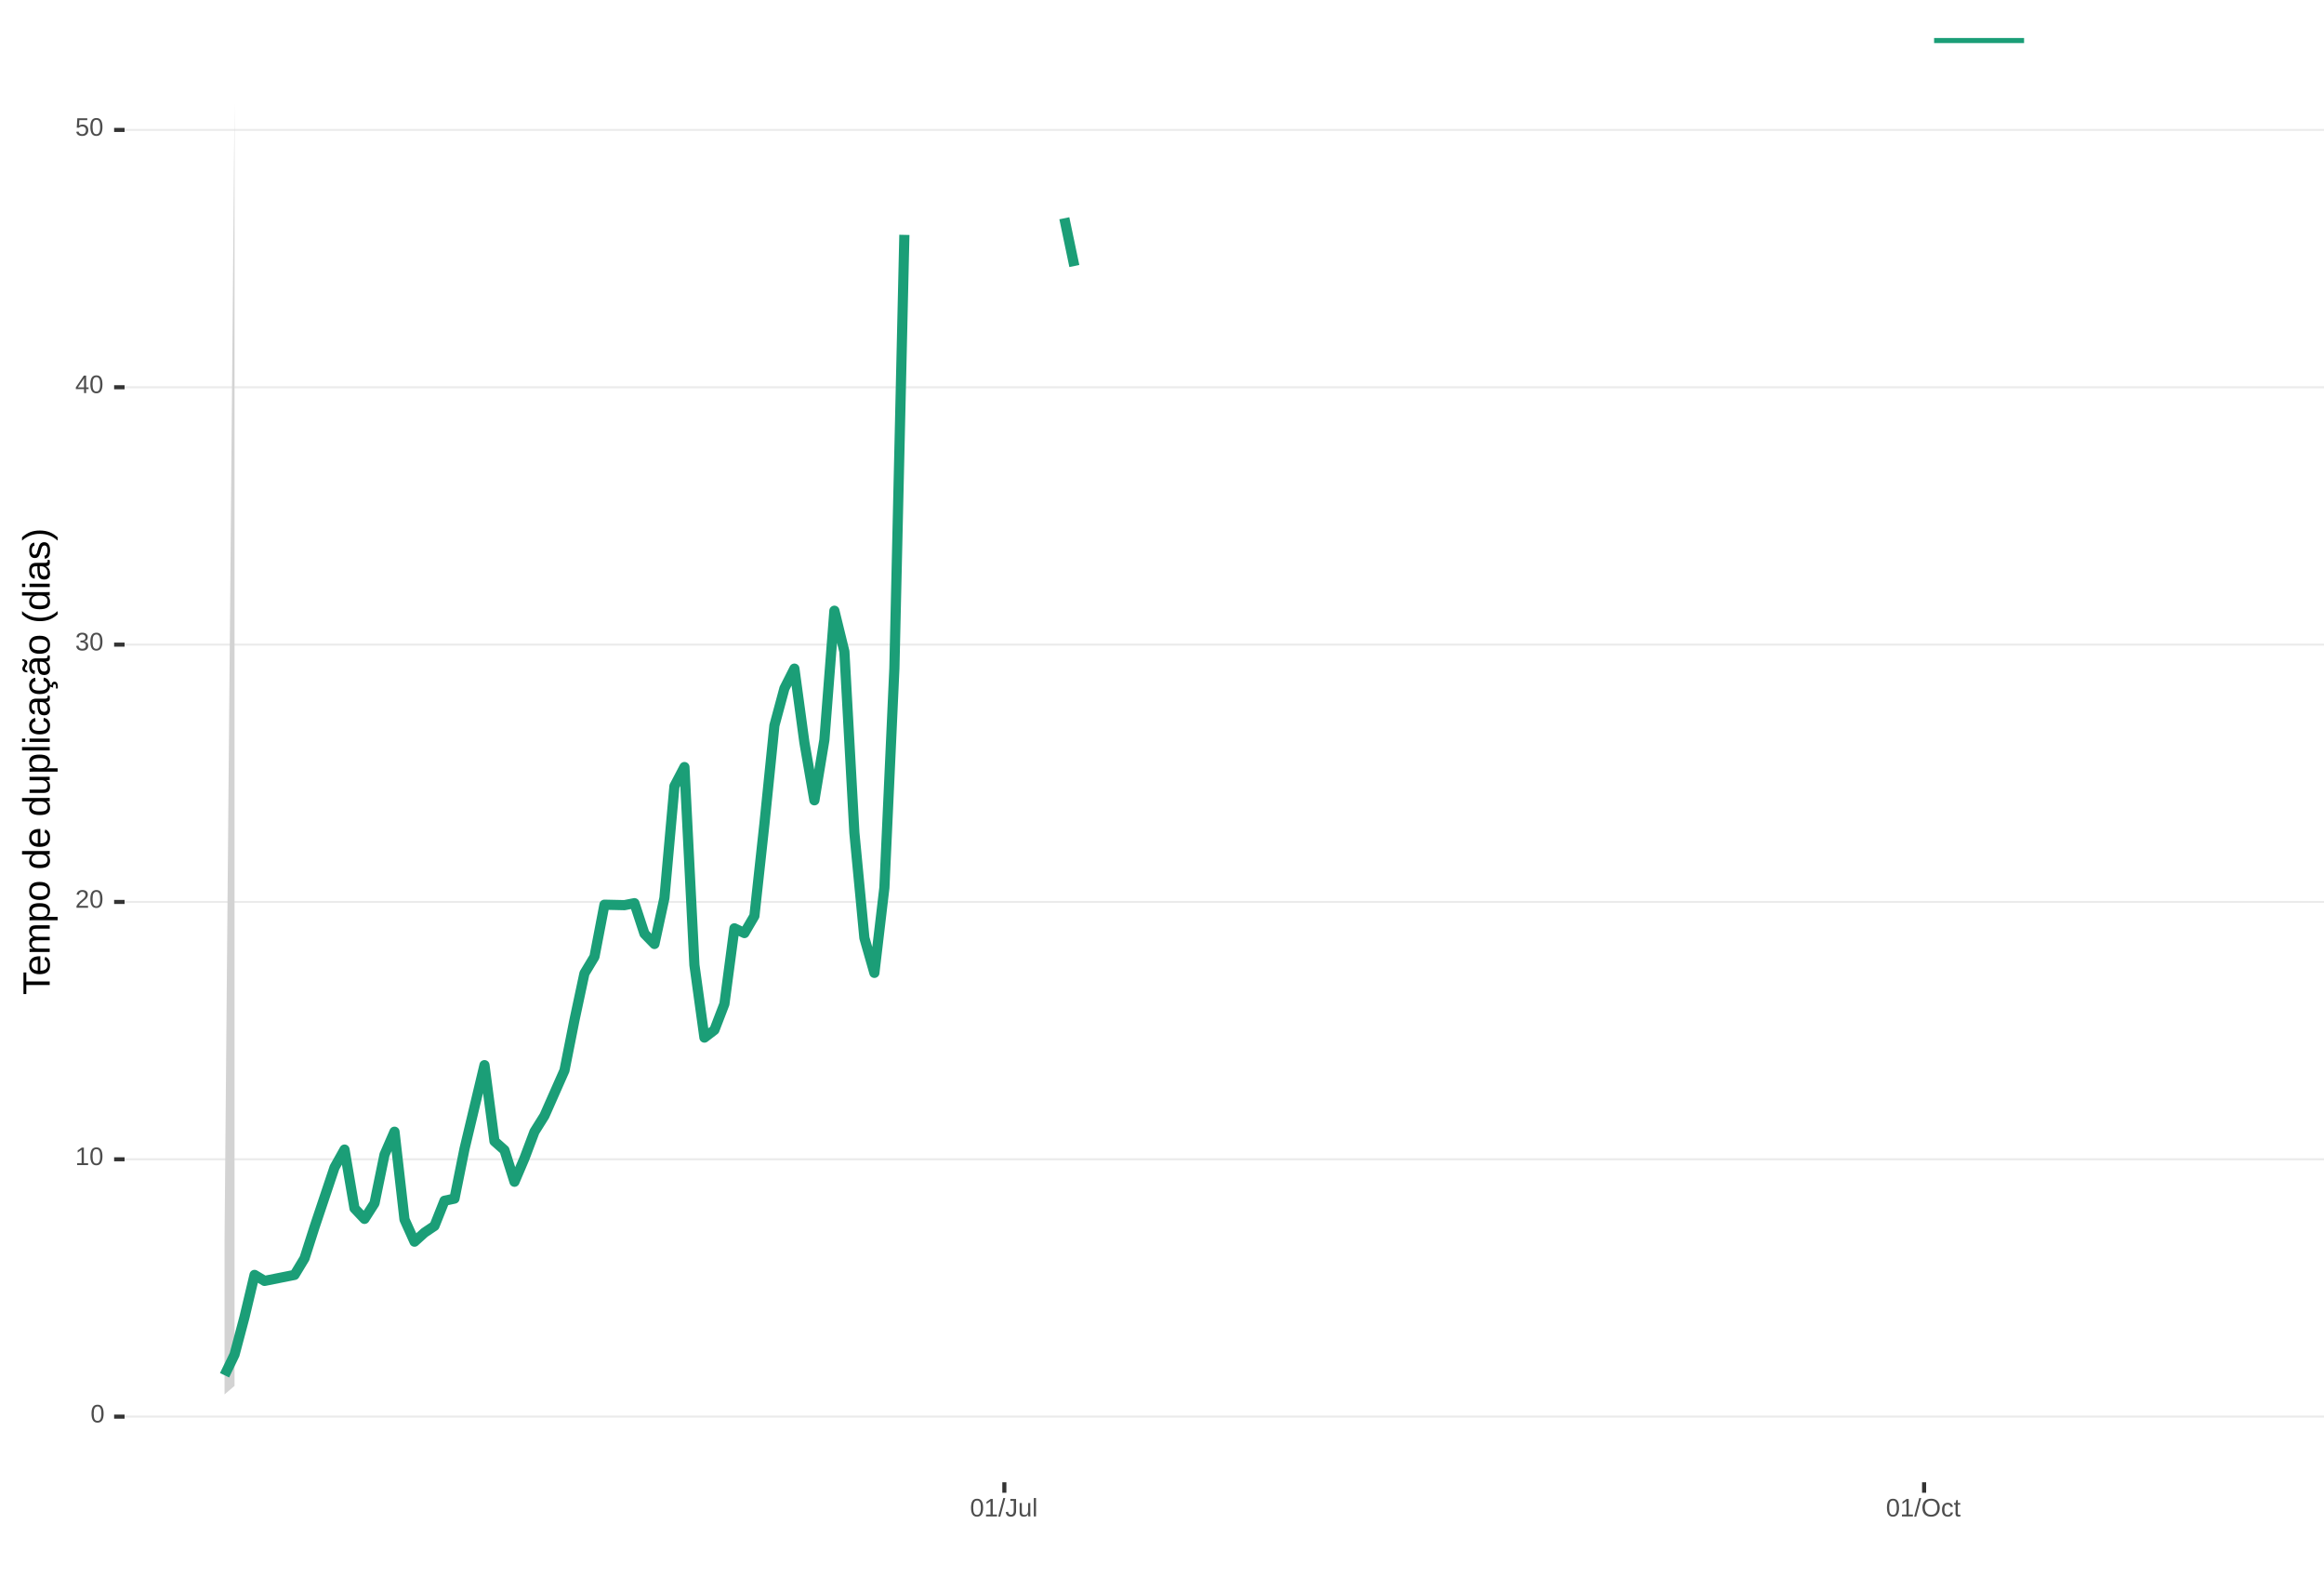
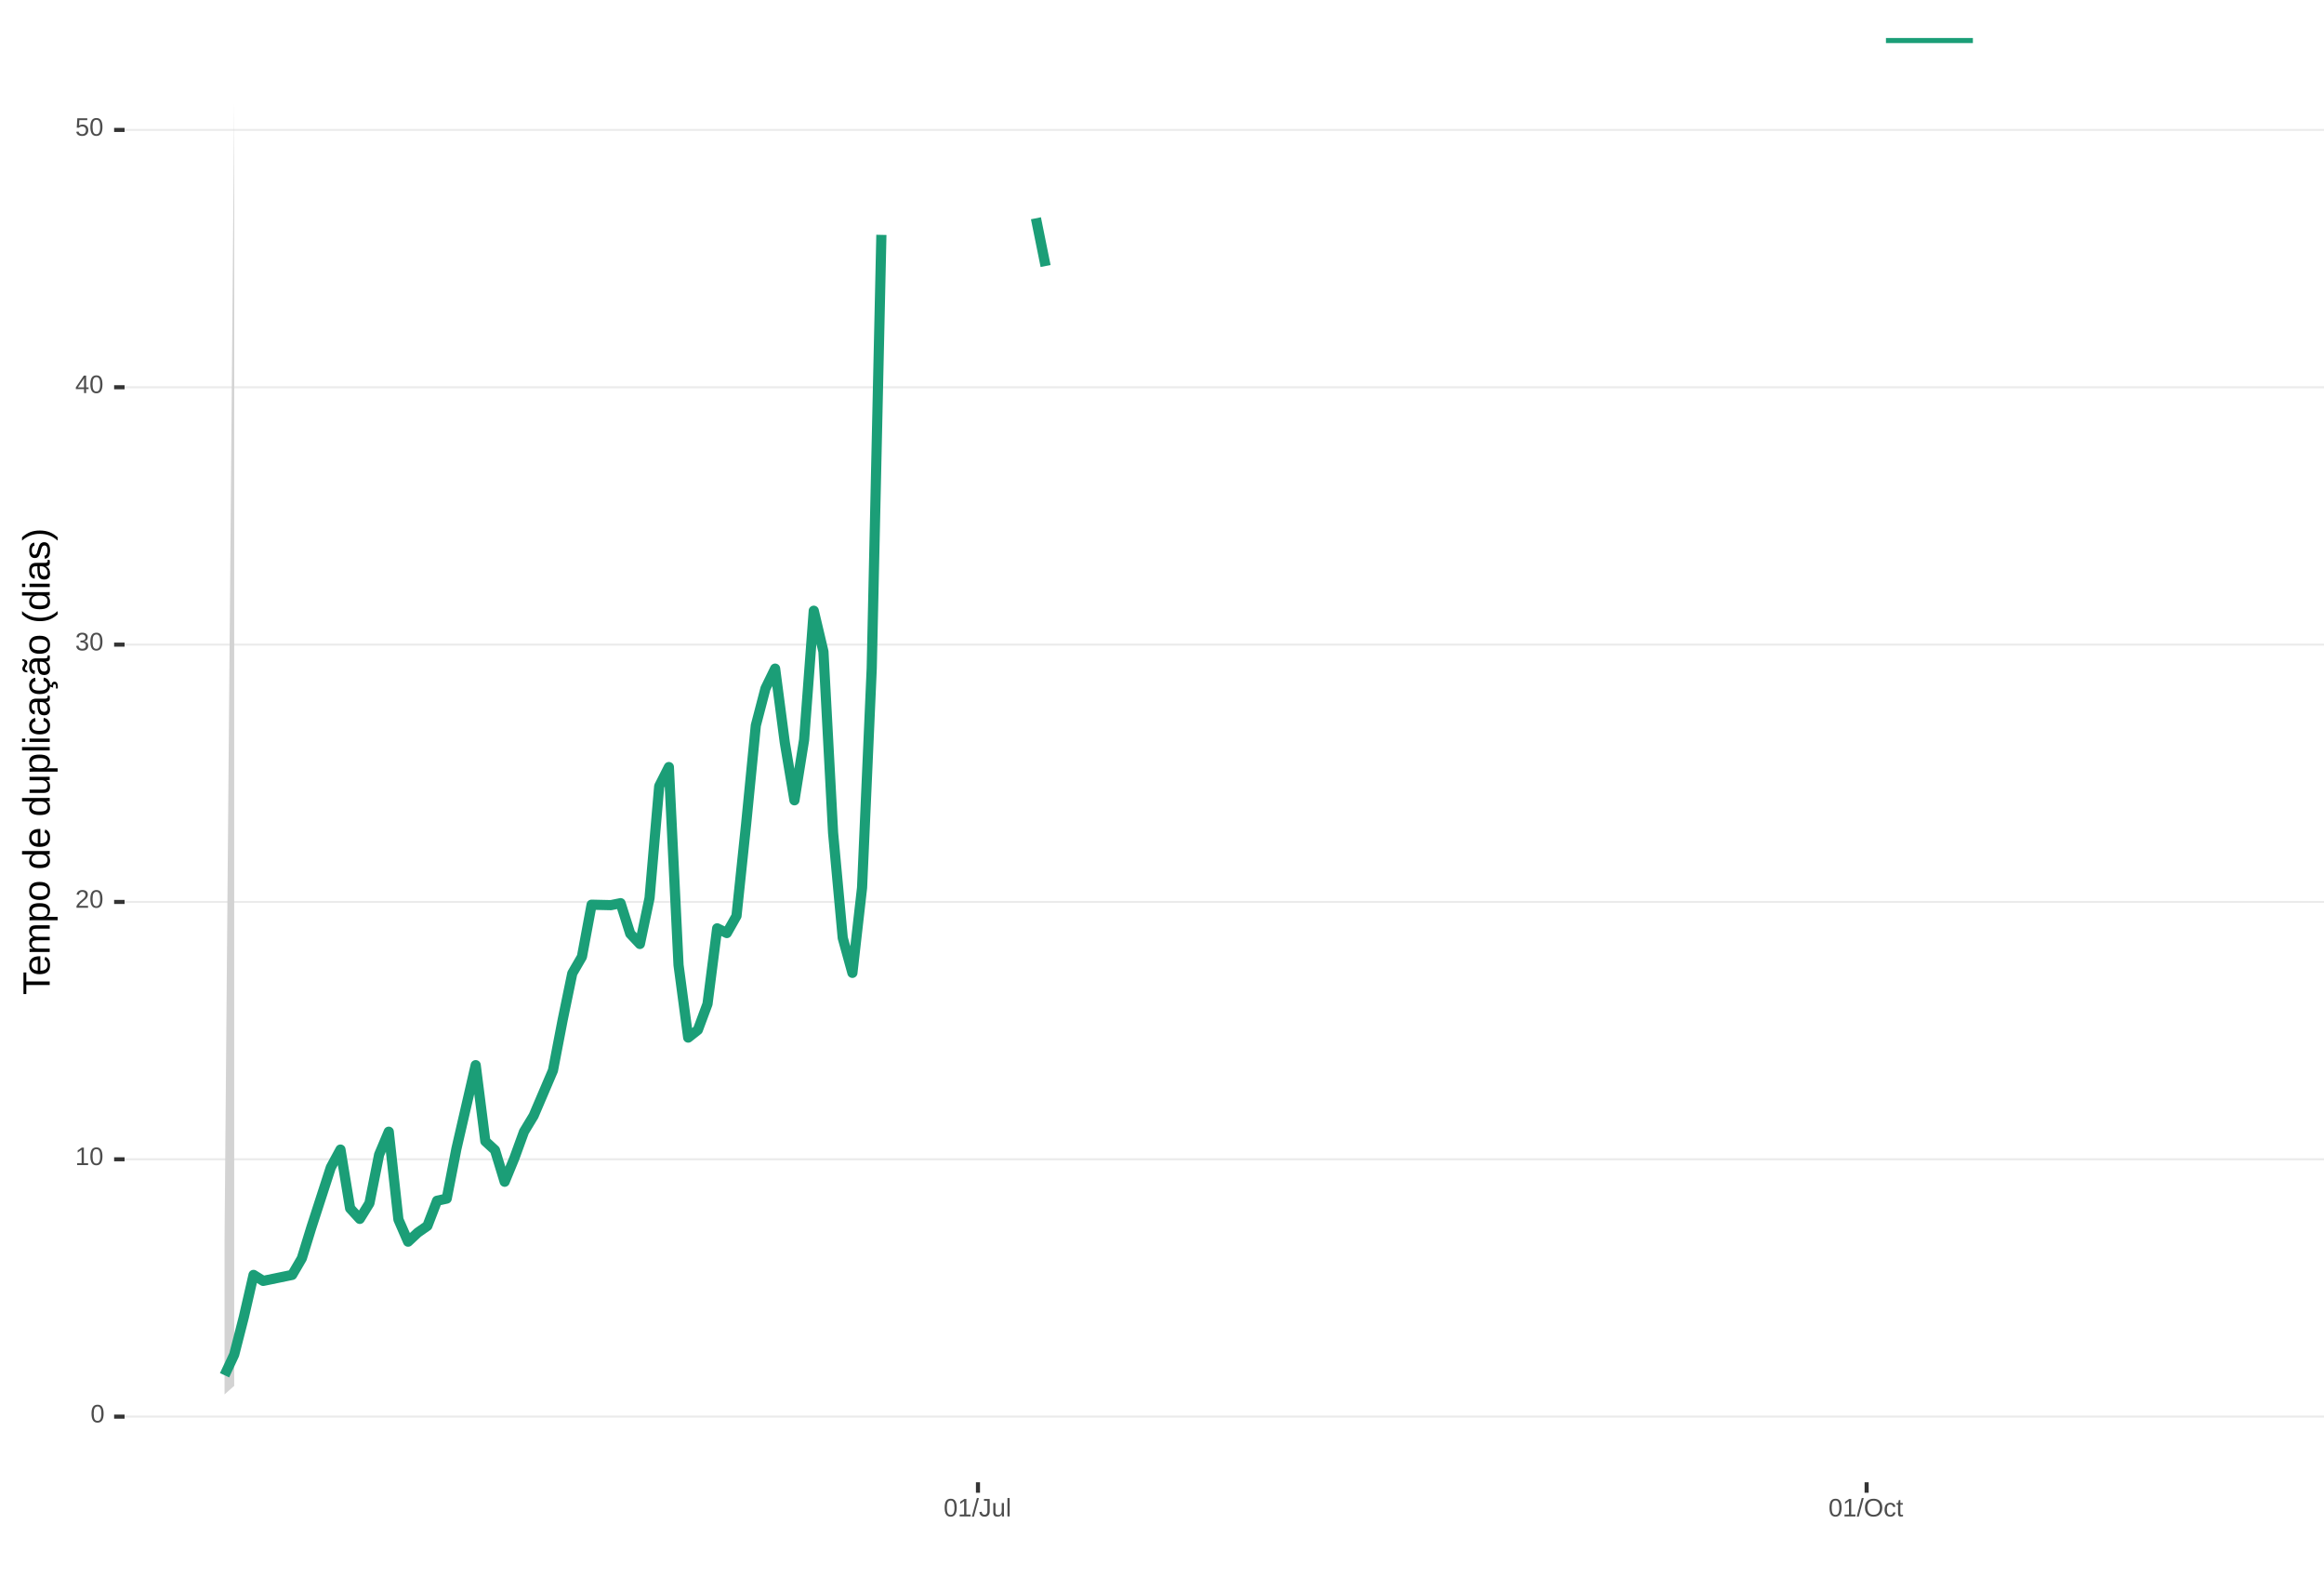
<svg xmlns="http://www.w3.org/2000/svg" xmlns:xlink="http://www.w3.org/1999/xlink" width="609pt" height="413pt" viewBox="0 0 609 413" version="1.1">
  <defs>
    <g>
      <symbol overflow="visible" id="glyph0-0">
        <path style="stroke:none;" d="M 0.672 -4.578 L 4.328 -4.578 L 4.328 0 L 0.672 0 Z M 0.906 -4.328 L 0.906 -0.25 L 4.078 -0.25 L 4.078 -4.328 Z M 0.906 -4.328 " />
      </symbol>
      <symbol overflow="visible" id="glyph0-1">
        <path style="stroke:none;" d="M 3.438 -2.297 C 3.438 -1.523 3.301 -0.938 3.031 -0.531 C 2.758 -0.133 2.363 0.062 1.844 0.062 C 1.312 0.062 0.914 -0.133 0.656 -0.531 C 0.395 -0.938 0.266 -1.523 0.266 -2.297 C 0.266 -3.078 0.391 -3.66 0.641 -4.047 C 0.898 -4.441 1.305 -4.641 1.859 -4.641 C 2.398 -4.641 2.797 -4.441 3.047 -4.047 C 3.305 -3.648 3.438 -3.066 3.438 -2.297 Z M 2.844 -2.297 C 2.844 -2.953 2.766 -3.426 2.609 -3.719 C 2.461 -4.02 2.211 -4.172 1.859 -4.172 C 1.504 -4.172 1.242 -4.023 1.078 -3.734 C 0.922 -3.441 0.844 -2.961 0.844 -2.297 C 0.844 -1.641 0.922 -1.16 1.078 -0.859 C 1.242 -0.555 1.5 -0.406 1.844 -0.406 C 2.188 -0.406 2.438 -0.555 2.594 -0.859 C 2.758 -1.172 2.844 -1.648 2.844 -2.297 Z M 2.844 -2.297 " />
      </symbol>
      <symbol overflow="visible" id="glyph0-2">
        <path style="stroke:none;" d="M 0.5 0 L 0.5 -0.5 L 1.672 -0.5 L 1.672 -4.016 L 0.641 -3.281 L 0.641 -3.828 L 1.719 -4.578 L 2.266 -4.578 L 2.266 -0.5 L 3.375 -0.5 L 3.375 0 Z M 0.5 0 " />
      </symbol>
      <symbol overflow="visible" id="glyph0-3">
        <path style="stroke:none;" d="M 0.328 0 L 0.328 -0.406 C 0.441 -0.664 0.578 -0.891 0.734 -1.078 C 0.898 -1.273 1.066 -1.453 1.234 -1.609 C 1.41 -1.766 1.582 -1.91 1.75 -2.047 C 1.926 -2.18 2.082 -2.316 2.219 -2.453 C 2.363 -2.586 2.477 -2.727 2.562 -2.875 C 2.645 -3.02 2.688 -3.188 2.688 -3.375 C 2.688 -3.625 2.613 -3.816 2.469 -3.953 C 2.32 -4.098 2.117 -4.172 1.859 -4.172 C 1.609 -4.172 1.398 -4.102 1.234 -3.969 C 1.078 -3.832 0.984 -3.641 0.953 -3.391 L 0.359 -3.453 C 0.398 -3.816 0.555 -4.102 0.828 -4.312 C 1.098 -4.531 1.441 -4.641 1.859 -4.641 C 2.316 -4.641 2.672 -4.531 2.922 -4.312 C 3.172 -4.102 3.297 -3.797 3.297 -3.391 C 3.297 -3.211 3.254 -3.035 3.172 -2.859 C 3.086 -2.68 2.969 -2.504 2.812 -2.328 C 2.656 -2.16 2.348 -1.891 1.891 -1.516 C 1.641 -1.316 1.441 -1.133 1.297 -0.969 C 1.148 -0.801 1.047 -0.645 0.984 -0.5 L 3.359 -0.5 L 3.359 0 Z M 0.328 0 " />
      </symbol>
      <symbol overflow="visible" id="glyph0-4">
        <path style="stroke:none;" d="M 3.406 -1.266 C 3.406 -0.836 3.27 -0.508 3 -0.281 C 2.738 -0.051 2.359 0.062 1.859 0.062 C 1.391 0.062 1.016 -0.039 0.734 -0.25 C 0.461 -0.457 0.301 -0.766 0.25 -1.172 L 0.859 -1.234 C 0.93 -0.691 1.266 -0.422 1.859 -0.422 C 2.148 -0.422 2.379 -0.492 2.547 -0.641 C 2.711 -0.785 2.797 -1 2.797 -1.281 C 2.797 -1.531 2.695 -1.723 2.5 -1.859 C 2.312 -2.004 2.039 -2.078 1.688 -2.078 L 1.359 -2.078 L 1.359 -2.578 L 1.672 -2.578 C 1.992 -2.578 2.242 -2.645 2.422 -2.781 C 2.598 -2.926 2.688 -3.125 2.688 -3.375 C 2.688 -3.613 2.613 -3.805 2.469 -3.953 C 2.32 -4.098 2.109 -4.172 1.828 -4.172 C 1.566 -4.172 1.352 -4.102 1.188 -3.969 C 1.031 -3.832 0.941 -3.645 0.922 -3.406 L 0.328 -3.453 C 0.367 -3.828 0.523 -4.117 0.797 -4.328 C 1.066 -4.535 1.41 -4.641 1.828 -4.641 C 2.285 -4.641 2.641 -4.531 2.891 -4.312 C 3.148 -4.102 3.281 -3.812 3.281 -3.438 C 3.281 -3.145 3.195 -2.906 3.031 -2.719 C 2.875 -2.539 2.641 -2.414 2.328 -2.344 C 2.672 -2.301 2.938 -2.18 3.125 -1.984 C 3.312 -1.797 3.406 -1.555 3.406 -1.266 Z M 3.406 -1.266 " />
      </symbol>
      <symbol overflow="visible" id="glyph0-5">
        <path style="stroke:none;" d="M 2.859 -1.031 L 2.859 0 L 2.312 0 L 2.312 -1.031 L 0.156 -1.031 L 0.156 -1.484 L 2.25 -4.578 L 2.859 -4.578 L 2.859 -1.5 L 3.5 -1.5 L 3.5 -1.031 Z M 2.312 -3.922 C 2.301 -3.91 2.27 -3.852 2.219 -3.75 C 2.164 -3.645 2.125 -3.57 2.094 -3.531 L 0.922 -1.797 L 0.75 -1.562 L 0.688 -1.5 L 2.312 -1.5 Z M 2.312 -3.922 " />
      </symbol>
      <symbol overflow="visible" id="glyph0-6">
        <path style="stroke:none;" d="M 3.422 -1.484 C 3.422 -1.004 3.273 -0.625 2.984 -0.344 C 2.703 -0.07 2.305 0.062 1.797 0.062 C 1.367 0.062 1.023 -0.031 0.766 -0.219 C 0.504 -0.406 0.336 -0.676 0.266 -1.031 L 0.859 -1.094 C 0.984 -0.633 1.301 -0.406 1.812 -0.406 C 2.125 -0.406 2.367 -0.5 2.547 -0.688 C 2.723 -0.883 2.812 -1.148 2.812 -1.484 C 2.812 -1.766 2.723 -1.992 2.547 -2.172 C 2.367 -2.348 2.129 -2.438 1.828 -2.438 C 1.672 -2.438 1.52 -2.41 1.375 -2.359 C 1.238 -2.316 1.102 -2.234 0.969 -2.109 L 0.406 -2.109 L 0.547 -4.578 L 3.156 -4.578 L 3.156 -4.078 L 1.078 -4.078 L 1 -2.625 C 1.25 -2.82 1.562 -2.922 1.938 -2.922 C 2.395 -2.922 2.754 -2.785 3.016 -2.516 C 3.285 -2.254 3.422 -1.91 3.422 -1.484 Z M 3.422 -1.484 " />
      </symbol>
      <symbol overflow="visible" id="glyph0-7">
        <path style="stroke:none;" d="M 0 0.062 L 1.328 -4.828 L 1.844 -4.828 L 0.531 0.062 Z M 0 0.062 " />
      </symbol>
      <symbol overflow="visible" id="glyph0-8">
        <path style="stroke:none;" d="M 1.484 0.062 C 0.711 0.062 0.254 -0.336 0.109 -1.141 L 0.719 -1.234 C 0.75 -0.984 0.832 -0.785 0.969 -0.641 C 1.113 -0.504 1.285 -0.438 1.484 -0.438 C 1.711 -0.438 1.891 -0.516 2.016 -0.672 C 2.148 -0.828 2.219 -1.055 2.219 -1.359 L 2.219 -4.078 L 1.328 -4.078 L 1.328 -4.578 L 2.828 -4.578 L 2.828 -1.359 C 2.828 -0.922 2.707 -0.57 2.469 -0.312 C 2.227 -0.062 1.898 0.062 1.484 0.062 Z M 1.484 0.062 " />
      </symbol>
      <symbol overflow="visible" id="glyph0-9">
        <path style="stroke:none;" d="M 1.016 -3.516 L 1.016 -1.281 C 1.016 -1.051 1.035 -0.875 1.078 -0.75 C 1.129 -0.625 1.203 -0.531 1.297 -0.469 C 1.398 -0.414 1.551 -0.391 1.75 -0.391 C 2.031 -0.391 2.25 -0.484 2.406 -0.672 C 2.57 -0.867 2.656 -1.141 2.656 -1.484 L 2.656 -3.516 L 3.234 -3.516 L 3.234 -0.75 C 3.234 -0.344 3.242 -0.094 3.266 0 L 2.703 0 C 2.703 -0.008 2.703 -0.035 2.703 -0.078 C 2.703 -0.129 2.695 -0.188 2.688 -0.25 C 2.688 -0.312 2.688 -0.426 2.688 -0.594 L 2.672 -0.594 C 2.535 -0.352 2.379 -0.18 2.203 -0.078 C 2.023 0.016 1.805 0.062 1.547 0.062 C 1.16 0.062 0.879 -0.031 0.703 -0.219 C 0.523 -0.414 0.438 -0.734 0.438 -1.172 L 0.438 -3.516 Z M 1.016 -3.516 " />
      </symbol>
      <symbol overflow="visible" id="glyph0-10">
        <path style="stroke:none;" d="M 0.453 0 L 0.453 -4.828 L 1.031 -4.828 L 1.031 0 Z M 0.453 0 " />
      </symbol>
      <symbol overflow="visible" id="glyph0-11">
        <path style="stroke:none;" d="M 4.859 -2.312 C 4.859 -1.832 4.766 -1.41 4.578 -1.047 C 4.398 -0.691 4.141 -0.414 3.797 -0.219 C 3.453 -0.031 3.047 0.062 2.578 0.062 C 2.109 0.062 1.703 -0.031 1.359 -0.219 C 1.023 -0.406 0.766 -0.68 0.578 -1.047 C 0.398 -1.41 0.312 -1.832 0.312 -2.312 C 0.312 -3.039 0.508 -3.609 0.906 -4.016 C 1.312 -4.43 1.875 -4.641 2.594 -4.641 C 3.062 -4.641 3.461 -4.547 3.797 -4.359 C 4.141 -4.18 4.398 -3.914 4.578 -3.562 C 4.766 -3.207 4.859 -2.789 4.859 -2.312 Z M 4.219 -2.312 C 4.219 -2.883 4.078 -3.332 3.797 -3.656 C 3.516 -3.977 3.113 -4.141 2.594 -4.141 C 2.062 -4.141 1.656 -3.977 1.375 -3.656 C 1.094 -3.332 0.953 -2.883 0.953 -2.312 C 0.953 -1.738 1.094 -1.281 1.375 -0.938 C 1.664 -0.602 2.066 -0.438 2.578 -0.438 C 3.109 -0.438 3.516 -0.598 3.797 -0.922 C 4.078 -1.254 4.219 -1.719 4.219 -2.312 Z M 4.219 -2.312 " />
      </symbol>
      <symbol overflow="visible" id="glyph0-12">
        <path style="stroke:none;" d="M 0.891 -1.781 C 0.891 -1.312 0.961 -0.961 1.109 -0.734 C 1.254 -0.504 1.477 -0.391 1.781 -0.391 C 1.988 -0.391 2.16 -0.445 2.297 -0.562 C 2.441 -0.676 2.531 -0.848 2.562 -1.078 L 3.156 -1.047 C 3.102 -0.711 2.957 -0.441 2.719 -0.234 C 2.477 -0.035 2.172 0.062 1.797 0.062 C 1.305 0.062 0.93 -0.094 0.672 -0.406 C 0.41 -0.719 0.281 -1.172 0.281 -1.766 C 0.281 -2.359 0.41 -2.805 0.672 -3.109 C 0.93 -3.422 1.305 -3.578 1.797 -3.578 C 2.148 -3.578 2.445 -3.484 2.688 -3.297 C 2.926 -3.109 3.078 -2.852 3.141 -2.531 L 2.531 -2.484 C 2.5 -2.68 2.422 -2.836 2.297 -2.953 C 2.172 -3.066 2 -3.125 1.781 -3.125 C 1.469 -3.125 1.238 -3.02 1.094 -2.812 C 0.957 -2.602 0.891 -2.258 0.891 -1.781 Z M 0.891 -1.781 " />
      </symbol>
      <symbol overflow="visible" id="glyph0-13">
        <path style="stroke:none;" d="M 1.797 -0.031 C 1.609 0.02 1.41 0.047 1.203 0.047 C 0.734 0.047 0.5 -0.219 0.5 -0.75 L 0.5 -3.094 L 0.094 -3.094 L 0.094 -3.516 L 0.531 -3.516 L 0.703 -4.297 L 1.094 -4.297 L 1.094 -3.516 L 1.734 -3.516 L 1.734 -3.094 L 1.094 -3.094 L 1.094 -0.875 C 1.094 -0.707 1.117 -0.586 1.172 -0.516 C 1.223 -0.441 1.32 -0.406 1.469 -0.406 C 1.539 -0.406 1.648 -0.422 1.797 -0.453 Z M 1.797 -0.031 " />
      </symbol>
      <symbol overflow="visible" id="glyph1-0">
        <path style="stroke:none;" d="M -6.875 -1 L -6.875 -6.5 L 0 -6.5 L 0 -1 Z M -6.516 -1.375 L -0.375 -1.375 L -0.375 -6.125 L -6.516 -6.125 Z M -6.516 -1.375 " />
      </symbol>
      <symbol overflow="visible" id="glyph1-1">
        <path style="stroke:none;" d="M -6.125 -3.516 L 0 -3.516 L 0 -2.594 L -6.125 -2.594 L -6.125 -0.219 L -6.875 -0.219 L -6.875 -5.875 L -6.125 -5.875 Z M -6.125 -3.516 " />
      </symbol>
      <symbol overflow="visible" id="glyph1-2">
        <path style="stroke:none;" d="M -2.453 -1.344 C -1.848 -1.344 -1.379 -1.469 -1.047 -1.719 C -0.723 -1.969 -0.562 -2.336 -0.562 -2.828 C -0.562 -3.203 -0.633 -3.504 -0.781 -3.734 C -0.938 -3.961 -1.133 -4.117 -1.375 -4.203 L -1.156 -4.969 C -0.32 -4.656 0.094 -3.941 0.094 -2.828 C 0.094 -2.047 -0.133 -1.445 -0.594 -1.031 C -1.062 -0.625 -1.754 -0.422 -2.672 -0.422 C -3.547 -0.422 -4.211 -0.625 -4.672 -1.031 C -5.141 -1.445 -5.375 -2.031 -5.375 -2.781 C -5.375 -4.344 -4.441 -5.125 -2.578 -5.125 L -2.453 -5.125 Z M -3.125 -4.203 C -3.688 -4.16 -4.094 -4.02 -4.344 -3.781 C -4.602 -3.551 -4.734 -3.219 -4.734 -2.781 C -4.734 -2.352 -4.586 -2.016 -4.297 -1.766 C -4.016 -1.516 -3.625 -1.379 -3.125 -1.359 Z M -3.125 -4.203 " />
      </symbol>
      <symbol overflow="visible" id="glyph1-3">
        <path style="stroke:none;" d="M 0 -3.75 L -3.344 -3.75 C -3.852 -3.75 -4.207 -3.676 -4.406 -3.531 C -4.602 -3.395 -4.703 -3.145 -4.703 -2.781 C -4.703 -2.406 -4.555 -2.109 -4.266 -1.891 C -3.984 -1.672 -3.582 -1.562 -3.062 -1.562 L 0 -1.562 L 0 -0.688 L -4.156 -0.688 C -4.77 -0.688 -5.145 -0.68 -5.281 -0.672 L -5.281 -1.5 C -5.27 -1.5 -5.227 -1.5 -5.156 -1.5 C -5.082 -1.508 -5 -1.516 -4.906 -1.516 C -4.812 -1.523 -4.633 -1.531 -4.375 -1.531 L -4.375 -1.547 C -4.75 -1.734 -5.008 -1.945 -5.156 -2.188 C -5.301 -2.438 -5.375 -2.738 -5.375 -3.094 C -5.375 -3.488 -5.297 -3.801 -5.141 -4.031 C -4.984 -4.27 -4.727 -4.438 -4.375 -4.531 L -4.375 -4.547 C -4.727 -4.723 -4.984 -4.941 -5.141 -5.203 C -5.297 -5.461 -5.375 -5.773 -5.375 -6.141 C -5.375 -6.672 -5.227 -7.055 -4.938 -7.297 C -4.656 -7.547 -4.18 -7.672 -3.516 -7.672 L 0 -7.672 L 0 -6.797 L -3.344 -6.797 C -3.852 -6.797 -4.207 -6.723 -4.406 -6.578 C -4.602 -6.441 -4.703 -6.191 -4.703 -5.828 C -4.703 -5.453 -4.555 -5.156 -4.266 -4.938 C -3.984 -4.727 -3.582 -4.625 -3.062 -4.625 L 0 -4.625 Z M 0 -3.75 " />
      </symbol>
      <symbol overflow="visible" id="glyph1-4">
        <path style="stroke:none;" d="M -2.672 -5.141 C -0.828 -5.141 0.094 -4.492 0.094 -3.203 C 0.094 -2.391 -0.211 -1.844 -0.828 -1.562 L -0.828 -1.531 C -0.797 -1.539 -0.516 -1.547 0.016 -1.547 L 2.078 -1.547 L 2.078 -0.672 L -4.203 -0.672 C -4.742 -0.672 -5.102 -0.66 -5.281 -0.641 L -5.281 -1.5 C -5.27 -1.5 -5.223 -1.5 -5.141 -1.5 C -5.066 -1.508 -4.945 -1.52 -4.781 -1.531 C -4.613 -1.539 -4.5 -1.547 -4.438 -1.547 L -4.438 -1.562 C -4.758 -1.719 -4.992 -1.922 -5.141 -2.172 C -5.297 -2.43 -5.375 -2.773 -5.375 -3.203 C -5.375 -3.848 -5.156 -4.332 -4.719 -4.656 C -4.281 -4.977 -3.598 -5.141 -2.672 -5.141 Z M -2.641 -4.219 C -3.379 -4.219 -3.906 -4.117 -4.219 -3.922 C -4.539 -3.723 -4.703 -3.406 -4.703 -2.969 C -4.703 -2.625 -4.629 -2.352 -4.484 -2.156 C -4.336 -1.957 -4.109 -1.805 -3.797 -1.703 C -3.484 -1.598 -3.078 -1.547 -2.578 -1.547 C -1.879 -1.547 -1.363 -1.656 -1.031 -1.875 C -0.707 -2.102 -0.547 -2.469 -0.547 -2.969 C -0.547 -3.406 -0.707 -3.723 -1.031 -3.922 C -1.352 -4.117 -1.891 -4.219 -2.641 -4.219 Z M -2.641 -4.219 " />
      </symbol>
      <symbol overflow="visible" id="glyph1-5">
        <path style="stroke:none;" d="M -2.641 -5.141 C -1.723 -5.141 -1.035 -4.938 -0.578 -4.531 C -0.129 -4.125 0.094 -3.535 0.094 -2.766 C 0.094 -1.992 -0.141 -1.41 -0.609 -1.016 C -1.078 -0.617 -1.754 -0.422 -2.641 -0.422 C -4.461 -0.422 -5.375 -1.207 -5.375 -2.781 C -5.375 -3.594 -5.148 -4.188 -4.703 -4.562 C -4.266 -4.945 -3.578 -5.141 -2.641 -5.141 Z M -2.641 -4.219 C -3.367 -4.219 -3.898 -4.109 -4.234 -3.891 C -4.566 -3.672 -4.734 -3.305 -4.734 -2.797 C -4.734 -2.285 -4.562 -1.914 -4.219 -1.688 C -3.883 -1.457 -3.359 -1.344 -2.641 -1.344 C -1.953 -1.344 -1.43 -1.453 -1.078 -1.672 C -0.723 -1.898 -0.547 -2.258 -0.547 -2.75 C -0.547 -3.281 -0.711 -3.656 -1.047 -3.875 C -1.391 -4.102 -1.922 -4.219 -2.641 -4.219 Z M -2.641 -4.219 " />
      </symbol>
      <symbol overflow="visible" id="glyph1-6">
        <path style="stroke:none;" d="" />
      </symbol>
      <symbol overflow="visible" id="glyph1-7">
        <path style="stroke:none;" d="M -0.844 -4.016 C -0.508 -3.848 -0.27 -3.629 -0.125 -3.359 C 0.02 -3.086 0.094 -2.754 0.094 -2.359 C 0.094 -1.691 -0.129 -1.203 -0.578 -0.891 C -1.023 -0.578 -1.707 -0.422 -2.625 -0.422 C -4.457 -0.422 -5.375 -1.066 -5.375 -2.359 C -5.375 -2.766 -5.301 -3.098 -5.156 -3.359 C -5.008 -3.629 -4.781 -3.848 -4.469 -4.016 L -7.25 -4.016 L -7.25 -4.891 L -1.094 -4.891 C -0.539 -4.891 -0.176 -4.898 0 -4.922 L 0 -4.078 C -0.051 -4.066 -0.172 -4.055 -0.359 -4.047 C -0.547 -4.035 -0.707 -4.031 -0.844 -4.031 Z M -2.641 -1.344 C -1.898 -1.344 -1.367 -1.438 -1.047 -1.625 C -0.734 -1.82 -0.578 -2.145 -0.578 -2.594 C -0.578 -3.082 -0.75 -3.441 -1.094 -3.672 C -1.438 -3.898 -1.973 -4.016 -2.703 -4.016 C -3.398 -4.016 -3.91 -3.898 -4.234 -3.672 C -4.566 -3.441 -4.734 -3.082 -4.734 -2.594 C -4.734 -2.156 -4.566 -1.836 -4.234 -1.641 C -3.91 -1.441 -3.379 -1.344 -2.641 -1.344 Z M -2.641 -1.344 " />
      </symbol>
      <symbol overflow="visible" id="glyph1-8">
        <path style="stroke:none;" d="M -5.281 -1.531 L -1.938 -1.531 C -1.582 -1.531 -1.305 -1.562 -1.109 -1.625 C -0.922 -1.695 -0.785 -1.805 -0.703 -1.953 C -0.617 -2.109 -0.578 -2.332 -0.578 -2.625 C -0.578 -3.039 -0.723 -3.367 -1.016 -3.609 C -1.305 -3.859 -1.707 -3.984 -2.219 -3.984 L -5.281 -3.984 L -5.281 -4.875 L -1.125 -4.875 C -0.508 -4.875 -0.133 -4.879 0 -4.891 L 0 -4.062 C -0.02 -4.062 -0.062 -4.055 -0.125 -4.047 C -0.195 -4.047 -0.281 -4.039 -0.375 -4.031 C -0.469 -4.031 -0.645 -4.031 -0.906 -4.031 L -0.906 -4.016 C -0.539 -3.816 -0.281 -3.582 -0.125 -3.312 C 0.02 -3.051 0.094 -2.723 0.094 -2.328 C 0.094 -1.742 -0.047 -1.316 -0.328 -1.047 C -0.617 -0.785 -1.098 -0.656 -1.766 -0.656 L -5.281 -0.656 Z M -5.281 -1.531 " />
      </symbol>
      <symbol overflow="visible" id="glyph1-9">
        <path style="stroke:none;" d="M 0 -0.672 L -7.25 -0.672 L -7.25 -1.547 L 0 -1.547 Z M 0 -0.672 " />
      </symbol>
      <symbol overflow="visible" id="glyph1-10">
        <path style="stroke:none;" d="M -6.406 -0.672 L -7.25 -0.672 L -7.25 -1.547 L -6.406 -1.547 Z M 0 -0.672 L -5.281 -0.672 L -5.281 -1.547 L 0 -1.547 Z M 0 -0.672 " />
      </symbol>
      <symbol overflow="visible" id="glyph1-11">
        <path style="stroke:none;" d="M -2.672 -1.344 C -1.961 -1.344 -1.438 -1.453 -1.094 -1.672 C -0.758 -1.891 -0.594 -2.223 -0.594 -2.672 C -0.594 -2.984 -0.676 -3.242 -0.844 -3.453 C -1.02 -3.672 -1.281 -3.801 -1.625 -3.844 L -1.578 -4.734 C -1.066 -4.672 -0.66 -4.457 -0.359 -4.094 C -0.055 -3.727 0.094 -3.266 0.094 -2.703 C 0.094 -1.961 -0.133 -1.395 -0.594 -1 C -1.062 -0.613 -1.742 -0.422 -2.641 -0.422 C -3.535 -0.422 -4.211 -0.613 -4.672 -1 C -5.141 -1.395 -5.375 -1.957 -5.375 -2.688 C -5.375 -3.227 -5.234 -3.676 -4.953 -4.031 C -4.68 -4.395 -4.297 -4.617 -3.797 -4.703 L -3.734 -3.797 C -4.023 -3.754 -4.254 -3.641 -4.422 -3.453 C -4.598 -3.266 -4.688 -3.004 -4.688 -2.672 C -4.688 -2.203 -4.531 -1.863 -4.219 -1.656 C -3.914 -1.445 -3.398 -1.344 -2.672 -1.344 Z M -2.672 -1.344 " />
      </symbol>
      <symbol overflow="visible" id="glyph1-12">
        <path style="stroke:none;" d="M 0.094 -2.016 C 0.094 -1.484 -0.047 -1.082 -0.328 -0.812 C -0.609 -0.551 -0.988 -0.422 -1.469 -0.422 C -2.02 -0.422 -2.441 -0.598 -2.734 -0.953 C -3.023 -1.316 -3.18 -1.898 -3.203 -2.703 L -3.219 -3.891 L -3.516 -3.891 C -3.941 -3.891 -4.25 -3.797 -4.438 -3.609 C -4.625 -3.43 -4.719 -3.148 -4.719 -2.766 C -4.719 -2.367 -4.648 -2.078 -4.516 -1.891 C -4.379 -1.711 -4.164 -1.609 -3.875 -1.578 L -3.953 -0.656 C -4.898 -0.812 -5.375 -1.52 -5.375 -2.781 C -5.375 -3.445 -5.223 -3.945 -4.922 -4.281 C -4.617 -4.613 -4.18 -4.781 -3.609 -4.781 L -1.328 -4.781 C -1.066 -4.781 -0.867 -4.812 -0.734 -4.875 C -0.609 -4.945 -0.547 -5.082 -0.547 -5.281 C -0.547 -5.363 -0.555 -5.457 -0.578 -5.562 L -0.031 -5.562 C 0.02 -5.344 0.047 -5.117 0.047 -4.891 C 0.047 -4.555 -0.035 -4.316 -0.203 -4.172 C -0.379 -4.023 -0.648 -3.941 -1.016 -3.922 L -1.016 -3.891 C -0.609 -3.672 -0.32 -3.41 -0.156 -3.109 C 0.008 -2.805 0.094 -2.441 0.094 -2.016 Z M -0.562 -2.219 C -0.562 -2.539 -0.633 -2.828 -0.781 -3.078 C -0.926 -3.328 -1.125 -3.523 -1.375 -3.672 C -1.633 -3.816 -1.898 -3.891 -2.172 -3.891 L -2.609 -3.891 L -2.594 -2.938 C -2.582 -2.52 -2.535 -2.203 -2.453 -1.984 C -2.379 -1.773 -2.258 -1.613 -2.094 -1.5 C -1.938 -1.383 -1.723 -1.328 -1.453 -1.328 C -1.172 -1.328 -0.953 -1.406 -0.797 -1.562 C -0.641 -1.719 -0.562 -1.938 -0.562 -2.219 Z M -0.562 -2.219 " />
      </symbol>
      <symbol overflow="visible" id="glyph1-13">
        <path style="stroke:none;" d="M -2.672 -1.344 C -1.961 -1.344 -1.438 -1.453 -1.094 -1.672 C -0.758 -1.891 -0.594 -2.223 -0.594 -2.672 C -0.594 -2.984 -0.676 -3.242 -0.844 -3.453 C -1.02 -3.672 -1.281 -3.801 -1.625 -3.844 L -1.578 -4.734 C -1.066 -4.672 -0.66 -4.457 -0.359 -4.094 C -0.055 -3.727 0.094 -3.266 0.094 -2.703 C 0.094 -1.961 -0.133 -1.395 -0.594 -1 C -1.062 -0.613 -1.742 -0.422 -2.641 -0.422 C -3.535 -0.422 -4.211 -0.613 -4.672 -1 C -5.141 -1.395 -5.375 -1.957 -5.375 -2.688 C -5.375 -3.227 -5.234 -3.676 -4.953 -4.031 C -4.68 -4.395 -4.297 -4.617 -3.797 -4.703 L -3.734 -3.797 C -4.023 -3.754 -4.254 -3.641 -4.422 -3.453 C -4.598 -3.266 -4.688 -3.004 -4.688 -2.672 C -4.688 -2.203 -4.531 -1.863 -4.219 -1.656 C -3.914 -1.445 -3.398 -1.344 -2.672 -1.344 Z M 1.234 -3.672 C 1.828 -3.672 2.125 -3.223 2.125 -2.328 C 2.125 -2.148 2.113 -2.004 2.094 -1.891 L 1.625 -1.891 C 1.645 -2.055 1.656 -2.195 1.656 -2.312 C 1.656 -2.789 1.52 -3.031 1.25 -3.031 C 1 -3.031 0.875 -2.812 0.875 -2.375 C 0.875 -2.238 0.879 -2.148 0.891 -2.109 L 0 -2.422 L 0 -2.938 L 0.484 -2.75 C 0.492 -3.062 0.566 -3.289 0.703 -3.438 C 0.836 -3.594 1.016 -3.672 1.234 -3.672 Z M 1.234 -3.672 " />
      </symbol>
      <symbol overflow="visible" id="glyph1-14">
        <path style="stroke:none;" d="M 0.094 -2.016 C 0.094 -1.484 -0.047 -1.082 -0.328 -0.812 C -0.609 -0.551 -0.988 -0.422 -1.469 -0.422 C -2.02 -0.422 -2.441 -0.598 -2.734 -0.953 C -3.023 -1.316 -3.18 -1.898 -3.203 -2.703 L -3.219 -3.891 L -3.516 -3.891 C -3.941 -3.891 -4.25 -3.797 -4.438 -3.609 C -4.625 -3.43 -4.719 -3.148 -4.719 -2.766 C -4.719 -2.367 -4.648 -2.078 -4.516 -1.891 C -4.379 -1.711 -4.164 -1.609 -3.875 -1.578 L -3.953 -0.656 C -4.898 -0.812 -5.375 -1.52 -5.375 -2.781 C -5.375 -3.445 -5.223 -3.945 -4.922 -4.281 C -4.617 -4.613 -4.18 -4.781 -3.609 -4.781 L -1.328 -4.781 C -1.066 -4.781 -0.867 -4.812 -0.734 -4.875 C -0.609 -4.945 -0.547 -5.082 -0.547 -5.281 C -0.547 -5.363 -0.555 -5.457 -0.578 -5.562 L -0.031 -5.562 C 0.02 -5.344 0.047 -5.117 0.047 -4.891 C 0.047 -4.555 -0.035 -4.316 -0.203 -4.172 C -0.379 -4.023 -0.648 -3.941 -1.016 -3.922 L -1.016 -3.891 C -0.609 -3.672 -0.32 -3.41 -0.156 -3.109 C 0.008 -2.805 0.094 -2.441 0.094 -2.016 Z M -0.562 -2.219 C -0.562 -2.539 -0.633 -2.828 -0.781 -3.078 C -0.926 -3.328 -1.125 -3.523 -1.375 -3.672 C -1.633 -3.816 -1.898 -3.891 -2.172 -3.891 L -2.609 -3.891 L -2.594 -2.938 C -2.582 -2.52 -2.535 -2.203 -2.453 -1.984 C -2.379 -1.773 -2.258 -1.613 -2.094 -1.5 C -1.938 -1.383 -1.723 -1.328 -1.453 -1.328 C -1.172 -1.328 -0.953 -1.406 -0.797 -1.562 C -0.641 -1.719 -0.562 -1.938 -0.562 -2.219 Z M -5.859 -3.609 C -5.859 -3.473 -5.891 -3.332 -5.953 -3.188 C -6.016 -3.051 -6.082 -2.922 -6.156 -2.797 C -6.227 -2.672 -6.297 -2.551 -6.359 -2.438 C -6.422 -2.32 -6.453 -2.211 -6.453 -2.109 C -6.453 -1.93 -6.398 -1.797 -6.297 -1.703 C -6.191 -1.617 -6.047 -1.562 -5.859 -1.531 L -5.859 -1.094 C -6.191 -1.125 -6.441 -1.176 -6.609 -1.25 C -6.785 -1.332 -6.922 -1.441 -7.016 -1.578 C -7.117 -1.711 -7.172 -1.879 -7.172 -2.078 C -7.172 -2.223 -7.141 -2.363 -7.078 -2.5 C -7.023 -2.633 -6.957 -2.766 -6.875 -2.891 C -6.801 -3.023 -6.734 -3.145 -6.672 -3.25 C -6.617 -3.363 -6.594 -3.473 -6.594 -3.578 C -6.594 -3.898 -6.785 -4.086 -7.172 -4.141 L -7.172 -4.594 C -6.691 -4.539 -6.352 -4.43 -6.156 -4.266 C -5.957 -4.098 -5.859 -3.879 -5.859 -3.609 Z M -5.859 -3.609 " />
      </symbol>
      <symbol overflow="visible" id="glyph1-15">
        <path style="stroke:none;" d="M -2.594 -0.625 C -3.539 -0.625 -4.383 -0.77 -5.125 -1.062 C -5.875 -1.352 -6.582 -1.805 -7.25 -2.422 L -7.25 -3.266 C -6.57 -2.66 -5.852 -2.211 -5.094 -1.922 C -4.332 -1.641 -3.5 -1.5 -2.594 -1.5 C -1.688 -1.5 -0.852 -1.641 -0.094 -1.922 C 0.664 -2.203 1.391 -2.648 2.078 -3.266 L 2.078 -2.422 C 1.41 -1.805 0.703 -1.352 -0.047 -1.062 C -0.797 -0.77 -1.641 -0.625 -2.578 -0.625 Z M -2.594 -0.625 " />
      </symbol>
      <symbol overflow="visible" id="glyph1-16">
        <path style="stroke:none;" d="M -1.453 -4.641 C -0.961 -4.641 -0.582 -4.453 -0.312 -4.078 C -0.039 -3.703 0.094 -3.176 0.094 -2.5 C 0.094 -1.844 -0.008 -1.332 -0.219 -0.969 C -0.438 -0.613 -0.773 -0.383 -1.234 -0.281 L -1.391 -1.062 C -1.109 -1.133 -0.898 -1.285 -0.766 -1.516 C -0.641 -1.754 -0.578 -2.082 -0.578 -2.5 C -0.578 -2.945 -0.645 -3.27 -0.781 -3.469 C -0.914 -3.676 -1.117 -3.781 -1.391 -3.781 C -1.598 -3.781 -1.766 -3.707 -1.891 -3.562 C -2.023 -3.426 -2.133 -3.195 -2.219 -2.875 L -2.391 -2.25 C -2.516 -1.738 -2.641 -1.375 -2.766 -1.156 C -2.891 -0.945 -3.039 -0.781 -3.219 -0.656 C -3.406 -0.539 -3.629 -0.484 -3.891 -0.484 C -4.367 -0.484 -4.734 -0.656 -4.984 -1 C -5.234 -1.344 -5.359 -1.844 -5.359 -2.5 C -5.359 -3.082 -5.254 -3.547 -5.047 -3.891 C -4.848 -4.234 -4.523 -4.453 -4.078 -4.547 L -3.969 -3.75 C -4.207 -3.707 -4.391 -3.578 -4.516 -3.359 C -4.641 -3.148 -4.703 -2.863 -4.703 -2.5 C -4.703 -2.102 -4.641 -1.812 -4.516 -1.625 C -4.398 -1.438 -4.219 -1.344 -3.969 -1.344 C -3.82 -1.344 -3.695 -1.379 -3.594 -1.453 C -3.5 -1.535 -3.414 -1.648 -3.344 -1.797 C -3.281 -1.953 -3.191 -2.281 -3.078 -2.781 C -2.953 -3.238 -2.836 -3.57 -2.734 -3.781 C -2.641 -3.988 -2.531 -4.148 -2.406 -4.266 C -2.289 -4.379 -2.156 -4.469 -2 -4.531 C -1.844 -4.602 -1.66 -4.641 -1.453 -4.641 Z M -1.453 -4.641 " />
      </symbol>
      <symbol overflow="visible" id="glyph1-17">
        <path style="stroke:none;" d="M -2.578 -2.703 C -1.641 -2.703 -0.797 -2.555 -0.047 -2.266 C 0.703 -1.973 1.41 -1.52 2.078 -0.906 L 2.078 -0.062 C 1.391 -0.676 0.672 -1.125 -0.078 -1.406 C -0.836 -1.688 -1.676 -1.828 -2.594 -1.828 C -3.5 -1.828 -4.328 -1.68 -5.078 -1.391 C -5.836 -1.109 -6.562 -0.664 -7.25 -0.062 L -7.25 -0.906 C -6.582 -1.52 -5.875 -1.973 -5.125 -2.266 C -4.375 -2.555 -3.531 -2.703 -2.594 -2.703 Z M -2.578 -2.703 " />
      </symbol>
    </g>
    <clipPath id="clip1">
      <path d="M 32.645 9.961 L 609 9.961 L 609 388.328 L 32.645 388.328 Z M 32.645 9.961 " />
    </clipPath>
    <clipPath id="clip2">
      <path d="M 32.645 370 L 609 370 L 609 372 L 32.645 372 Z M 32.645 370 " />
    </clipPath>
    <clipPath id="clip3">
      <path d="M 32.645 303 L 609 303 L 609 304 L 32.645 304 Z M 32.645 303 " />
    </clipPath>
    <clipPath id="clip4">
      <path d="M 32.645 236 L 609 236 L 609 237 L 32.645 237 Z M 32.645 236 " />
    </clipPath>
    <clipPath id="clip5">
      <path d="M 32.645 168 L 609 168 L 609 170 L 32.645 170 Z M 32.645 168 " />
    </clipPath>
    <clipPath id="clip6">
      <path d="M 32.645 101 L 609 101 L 609 102 L 32.645 102 Z M 32.645 101 " />
    </clipPath>
    <clipPath id="clip7">
      <path d="M 32.645 33 L 609 33 L 609 35 L 32.645 35 Z M 32.645 33 " />
    </clipPath>
    <clipPath id="clip8">
-       <path d="M 505 9.961 L 532 9.961 L 532 12 L 505 12 Z M 505 9.961 " />
+       <path d="M 492 9.961 L 519 9.961 L 519 12 L 492 12 Z M 492 9.961 " />
    </clipPath>
  </defs>
  <g id="surface261">
    <rect x="0" y="0" width="609" height="413" style="fill:rgb(100%,100%,100%);fill-opacity:1;stroke:none;" />
    <rect x="0" y="0" width="609" height="413" style="fill:rgb(100%,100%,100%);fill-opacity:1;stroke:none;" />
    <path style="fill:none;stroke-width:1.067;stroke-linecap:round;stroke-linejoin:round;stroke:rgb(100%,100%,100%);stroke-opacity:1;stroke-miterlimit:10;" d="M 0 413 L 609 413 L 609 0 L 0 0 Z M 0 413 " />
    <g clip-path="url(#clip1)" clip-rule="nonzero">
      <path style=" stroke:none;fill-rule:nonzero;fill:rgb(100%,100%,100%);fill-opacity:1;" d="M 32.645 388.328 L 609 388.328 L 609 9.961 L 32.645 9.961 Z M 32.645 388.328 " />
    </g>
    <g clip-path="url(#clip2)" clip-rule="nonzero">
      <path style="fill:none;stroke-width:0.533;stroke-linecap:butt;stroke-linejoin:round;stroke:rgb(92.157%,92.157%,92.157%);stroke-opacity:1;stroke-miterlimit:10;" d="M 32.645 371.129 L 609 371.129 " />
    </g>
    <g clip-path="url(#clip3)" clip-rule="nonzero">
      <path style="fill:none;stroke-width:0.533;stroke-linecap:butt;stroke-linejoin:round;stroke:rgb(92.157%,92.157%,92.157%);stroke-opacity:1;stroke-miterlimit:10;" d="M 32.645 303.711 L 609 303.711 " />
    </g>
    <g clip-path="url(#clip4)" clip-rule="nonzero">
      <path style="fill:none;stroke-width:0.533;stroke-linecap:butt;stroke-linejoin:round;stroke:rgb(92.157%,92.157%,92.157%);stroke-opacity:1;stroke-miterlimit:10;" d="M 32.645 236.293 L 609 236.293 " />
    </g>
    <g clip-path="url(#clip5)" clip-rule="nonzero">
      <path style="fill:none;stroke-width:0.533;stroke-linecap:butt;stroke-linejoin:round;stroke:rgb(92.157%,92.157%,92.157%);stroke-opacity:1;stroke-miterlimit:10;" d="M 32.645 168.875 L 609 168.875 " />
    </g>
    <g clip-path="url(#clip6)" clip-rule="nonzero">
      <path style="fill:none;stroke-width:0.533;stroke-linecap:butt;stroke-linejoin:round;stroke:rgb(92.157%,92.157%,92.157%);stroke-opacity:1;stroke-miterlimit:10;" d="M 32.645 101.457 L 609 101.457 " />
    </g>
    <g clip-path="url(#clip7)" clip-rule="nonzero">
      <path style="fill:none;stroke-width:0.533;stroke-linecap:butt;stroke-linejoin:round;stroke:rgb(92.157%,92.157%,92.157%);stroke-opacity:1;stroke-miterlimit:10;" d="M 32.645 34.039 L 609 34.039 " />
    </g>
-     <path style=" stroke:none;fill-rule:nonzero;fill:rgb(82.745%,82.745%,82.745%);fill-opacity:1;" d="M 58.844 324.359 L 61.461 27.16 L 61.461 363.078 L 58.844 365.309 Z M 58.844 324.359 " />
-     <path style="fill:none;stroke-width:2.667;stroke-linecap:butt;stroke-linejoin:round;stroke:rgb(10.588%,61.961%,46.667%);stroke-opacity:1;stroke-miterlimit:10;" d="M 58.844 360.297 L 61.461 354.883 L 64.082 345.012 L 66.703 334 L 69.32 335.57 L 77.18 334 L 79.801 329.66 L 82.422 321.473 L 87.66 305.852 L 90.281 301.168 L 92.898 316.562 L 95.52 319.324 L 98.141 315.223 L 100.758 302.508 L 103.379 296.488 L 106 319.484 L 108.617 325.297 L 111.238 322.926 L 113.859 321.16 L 116.48 314.574 L 119.098 314.012 L 121.719 300.996 L 126.957 279.047 L 129.578 298.984 L 132.199 301.312 L 134.816 309.598 L 137.438 303.449 L 140.059 296.488 L 142.676 292.301 L 147.918 280.441 L 150.535 267.246 L 153.156 255.008 L 155.777 250.645 L 158.395 237.016 L 163.637 237.133 L 166.254 236.617 L 168.875 244.605 L 171.496 247.305 L 174.113 235.254 L 176.734 205.961 L 179.355 200.953 L 181.973 252.824 L 184.594 271.832 L 187.215 269.828 L 189.832 263.016 L 192.453 243.203 L 195.074 244.445 L 197.691 239.965 L 200.312 215.867 L 202.934 190.066 L 205.551 180.363 L 208.172 175.168 L 210.793 194.52 L 213.41 209.664 L 216.031 193.824 L 218.652 160 L 221.27 170.703 L 223.891 218.191 L 226.512 245.719 L 229.129 254.875 L 231.75 232.562 L 234.371 175.102 L 236.988 61.531 " />
-     <path style="fill:none;stroke-width:2.667;stroke-linecap:butt;stroke-linejoin:round;stroke:rgb(10.588%,61.961%,46.667%);stroke-opacity:1;stroke-miterlimit:10;" d="M 278.906 57.18 L 281.527 69.688 " />
+     <path style=" stroke:none;fill-rule:nonzero;fill:rgb(82.745%,82.745%,82.745%);fill-opacity:1;" d="M 58.844 324.359 L 61.375 27.16 L 61.375 363.078 L 58.844 365.309 Z M 58.844 324.359 " />
+     <path style="fill:none;stroke-width:2.667;stroke-linecap:butt;stroke-linejoin:round;stroke:rgb(10.588%,61.961%,46.667%);stroke-opacity:1;stroke-miterlimit:10;" d="M 58.844 360.297 L 61.375 354.883 L 63.906 345.012 L 66.438 334 L 68.969 335.57 L 76.562 334 L 79.094 329.66 L 81.625 321.473 L 86.688 305.852 L 89.219 301.168 L 91.75 316.562 L 94.281 319.324 L 96.812 315.223 L 99.344 302.508 L 101.875 296.488 L 104.406 319.484 L 106.938 325.297 L 109.469 322.926 L 112 321.16 L 114.531 314.574 L 117.062 314.012 L 119.594 300.996 L 124.656 279.047 L 127.184 298.984 L 129.715 301.312 L 132.246 309.598 L 134.777 303.449 L 137.309 296.488 L 139.84 292.301 L 144.902 280.441 L 147.434 267.246 L 149.965 255.008 L 152.496 250.645 L 155.027 237.016 L 160.09 237.133 L 162.621 236.617 L 165.152 244.605 L 167.684 247.305 L 170.215 235.254 L 172.746 205.961 L 175.277 200.953 L 177.809 252.824 L 180.34 271.832 L 182.871 269.828 L 185.402 263.016 L 187.934 243.203 L 190.465 244.445 L 192.996 239.965 L 195.527 215.867 L 198.059 190.066 L 200.59 180.363 L 203.121 175.168 L 205.652 194.52 L 208.184 209.664 L 210.715 193.824 L 213.246 160 L 215.777 170.703 L 218.309 218.191 L 220.84 245.719 L 223.371 254.875 L 225.902 232.562 L 228.434 175.102 L 230.965 61.531 " />
+     <path style="fill:none;stroke-width:2.667;stroke-linecap:butt;stroke-linejoin:round;stroke:rgb(10.588%,61.961%,46.667%);stroke-opacity:1;stroke-miterlimit:10;" d="M 271.465 57.18 L 273.996 69.688 " />
    <g clip-path="url(#clip8)" clip-rule="nonzero">
-       <path style="fill:none;stroke-width:2.667;stroke-linecap:butt;stroke-linejoin:round;stroke:rgb(10.588%,61.961%,46.667%);stroke-opacity:1;stroke-miterlimit:10;" d="M 506.828 9.961 L 530.406 9.961 " />
+       <path style="fill:none;stroke-width:2.667;stroke-linecap:butt;stroke-linejoin:round;stroke:rgb(10.588%,61.961%,46.667%);stroke-opacity:1;stroke-miterlimit:10;" d="M 494.211 9.961 L 516.992 9.961 " />
    </g>
    <g style="fill:rgb(30.196%,30.196%,30.196%);fill-opacity:1;">
      <use xlink:href="#glyph0-1" x="23.715" y="372.648" />
    </g>
    <g style="fill:rgb(30.196%,30.196%,30.196%);fill-opacity:1;">
      <use xlink:href="#glyph0-2" x="19.715" y="305.23" />
      <use xlink:href="#glyph0-1" x="23.413" y="305.23" />
    </g>
    <g style="fill:rgb(30.196%,30.196%,30.196%);fill-opacity:1;">
      <use xlink:href="#glyph0-3" x="19.715" y="237.812" />
      <use xlink:href="#glyph0-1" x="23.413" y="237.812" />
    </g>
    <g style="fill:rgb(30.196%,30.196%,30.196%);fill-opacity:1;">
      <use xlink:href="#glyph0-4" x="19.715" y="170.395" />
      <use xlink:href="#glyph0-1" x="23.413" y="170.395" />
    </g>
    <g style="fill:rgb(30.196%,30.196%,30.196%);fill-opacity:1;">
      <use xlink:href="#glyph0-5" x="19.715" y="102.977" />
      <use xlink:href="#glyph0-1" x="23.413" y="102.977" />
    </g>
    <g style="fill:rgb(30.196%,30.196%,30.196%);fill-opacity:1;">
      <use xlink:href="#glyph0-6" x="19.715" y="35.559" />
      <use xlink:href="#glyph0-1" x="23.413" y="35.559" />
    </g>
    <path style="fill:none;stroke-width:1.067;stroke-linecap:butt;stroke-linejoin:round;stroke:rgb(20%,20%,20%);stroke-opacity:1;stroke-miterlimit:10;" d="M 29.906 371.129 L 32.645 371.129 " />
    <path style="fill:none;stroke-width:1.067;stroke-linecap:butt;stroke-linejoin:round;stroke:rgb(20%,20%,20%);stroke-opacity:1;stroke-miterlimit:10;" d="M 29.906 303.711 L 32.645 303.711 " />
    <path style="fill:none;stroke-width:1.067;stroke-linecap:butt;stroke-linejoin:round;stroke:rgb(20%,20%,20%);stroke-opacity:1;stroke-miterlimit:10;" d="M 29.906 236.293 L 32.645 236.293 " />
    <path style="fill:none;stroke-width:1.067;stroke-linecap:butt;stroke-linejoin:round;stroke:rgb(20%,20%,20%);stroke-opacity:1;stroke-miterlimit:10;" d="M 29.906 168.875 L 32.645 168.875 " />
    <path style="fill:none;stroke-width:1.067;stroke-linecap:butt;stroke-linejoin:round;stroke:rgb(20%,20%,20%);stroke-opacity:1;stroke-miterlimit:10;" d="M 29.906 101.457 L 32.645 101.457 " />
    <path style="fill:none;stroke-width:1.067;stroke-linecap:butt;stroke-linejoin:round;stroke:rgb(20%,20%,20%);stroke-opacity:1;stroke-miterlimit:10;" d="M 29.906 34.039 L 32.645 34.039 " />
-     <path style="fill:none;stroke-width:1.067;stroke-linecap:butt;stroke-linejoin:round;stroke:rgb(20%,20%,20%);stroke-opacity:1;stroke-miterlimit:10;" d="M 263.188 391.07 L 263.188 388.328 " />
-     <path style="fill:none;stroke-width:1.067;stroke-linecap:butt;stroke-linejoin:round;stroke:rgb(20%,20%,20%);stroke-opacity:1;stroke-miterlimit:10;" d="M 504.207 391.07 L 504.207 388.328 " />
-     <g style="fill:rgb(30.196%,30.196%,30.196%);fill-opacity:1;">
-       <use xlink:href="#glyph0-1" x="254.188" y="397.281" />
-       <use xlink:href="#glyph0-2" x="257.886" y="397.281" />
-       <use xlink:href="#glyph0-7" x="261.584" y="397.281" />
-       <use xlink:href="#glyph0-8" x="263.432" y="397.281" />
-       <use xlink:href="#glyph0-9" x="266.757" y="397.281" />
-       <use xlink:href="#glyph0-10" x="270.455" y="397.281" />
-     </g>
-     <g style="fill:rgb(30.196%,30.196%,30.196%);fill-opacity:1;">
-       <use xlink:href="#glyph0-1" x="494.207" y="397.281" />
-       <use xlink:href="#glyph0-2" x="497.905" y="397.281" />
-       <use xlink:href="#glyph0-7" x="501.604" y="397.281" />
-       <use xlink:href="#glyph0-11" x="503.451" y="397.281" />
-       <use xlink:href="#glyph0-12" x="508.623" y="397.281" />
-       <use xlink:href="#glyph0-13" x="511.948" y="397.281" />
+     <path style="fill:none;stroke-width:1.067;stroke-linecap:butt;stroke-linejoin:round;stroke:rgb(20%,20%,20%);stroke-opacity:1;stroke-miterlimit:10;" d="M 256.277 391.07 L 256.277 388.328 " />
+     <path style="fill:none;stroke-width:1.067;stroke-linecap:butt;stroke-linejoin:round;stroke:rgb(20%,20%,20%);stroke-opacity:1;stroke-miterlimit:10;" d="M 489.148 391.07 L 489.148 388.328 " />
+     <g style="fill:rgb(30.196%,30.196%,30.196%);fill-opacity:1;">
+       <use xlink:href="#glyph0-1" x="247.277" y="397.281" />
+       <use xlink:href="#glyph0-2" x="250.976" y="397.281" />
+       <use xlink:href="#glyph0-7" x="254.674" y="397.281" />
+       <use xlink:href="#glyph0-8" x="256.521" y="397.281" />
+       <use xlink:href="#glyph0-9" x="259.847" y="397.281" />
+       <use xlink:href="#glyph0-10" x="263.545" y="397.281" />
+     </g>
+     <g style="fill:rgb(30.196%,30.196%,30.196%);fill-opacity:1;">
+       <use xlink:href="#glyph0-1" x="479.148" y="397.281" />
+       <use xlink:href="#glyph0-2" x="482.847" y="397.281" />
+       <use xlink:href="#glyph0-7" x="486.545" y="397.281" />
+       <use xlink:href="#glyph0-11" x="488.393" y="397.281" />
+       <use xlink:href="#glyph0-12" x="493.564" y="397.281" />
+       <use xlink:href="#glyph0-13" x="496.89" y="397.281" />
    </g>
    <g style="fill:rgb(0%,0%,0%);fill-opacity:1;">
      <use xlink:href="#glyph1-1" x="13.025" y="260.645" />
      <use xlink:href="#glyph1-2" x="13.025" y="255.645" />
      <use xlink:href="#glyph1-3" x="13.025" y="250.083" />
      <use xlink:href="#glyph1-4" x="13.025" y="241.753" />
      <use xlink:href="#glyph1-5" x="13.025" y="236.191" />
      <use xlink:href="#glyph1-6" x="13.025" y="230.63" />
      <use xlink:href="#glyph1-7" x="13.025" y="227.852" />
      <use xlink:href="#glyph1-2" x="13.025" y="222.29" />
      <use xlink:href="#glyph1-6" x="13.025" y="216.729" />
      <use xlink:href="#glyph1-7" x="13.025" y="213.95" />
      <use xlink:href="#glyph1-8" x="13.025" y="208.389" />
      <use xlink:href="#glyph1-4" x="13.025" y="202.827" />
      <use xlink:href="#glyph1-9" x="13.025" y="197.266" />
      <use xlink:href="#glyph1-10" x="13.025" y="195.044" />
      <use xlink:href="#glyph1-11" x="13.025" y="192.822" />
      <use xlink:href="#glyph1-12" x="13.025" y="187.822" />
      <use xlink:href="#glyph1-13" x="13.025" y="182.261" />
      <use xlink:href="#glyph1-14" x="13.025" y="177.261" />
      <use xlink:href="#glyph1-5" x="13.025" y="171.699" />
      <use xlink:href="#glyph1-6" x="13.025" y="166.138" />
      <use xlink:href="#glyph1-15" x="13.025" y="163.359" />
      <use xlink:href="#glyph1-7" x="13.025" y="160.029" />
      <use xlink:href="#glyph1-10" x="13.025" y="154.468" />
      <use xlink:href="#glyph1-12" x="13.025" y="152.246" />
      <use xlink:href="#glyph1-16" x="13.025" y="146.685" />
      <use xlink:href="#glyph1-17" x="13.025" y="141.685" />
    </g>
  </g>
</svg>
